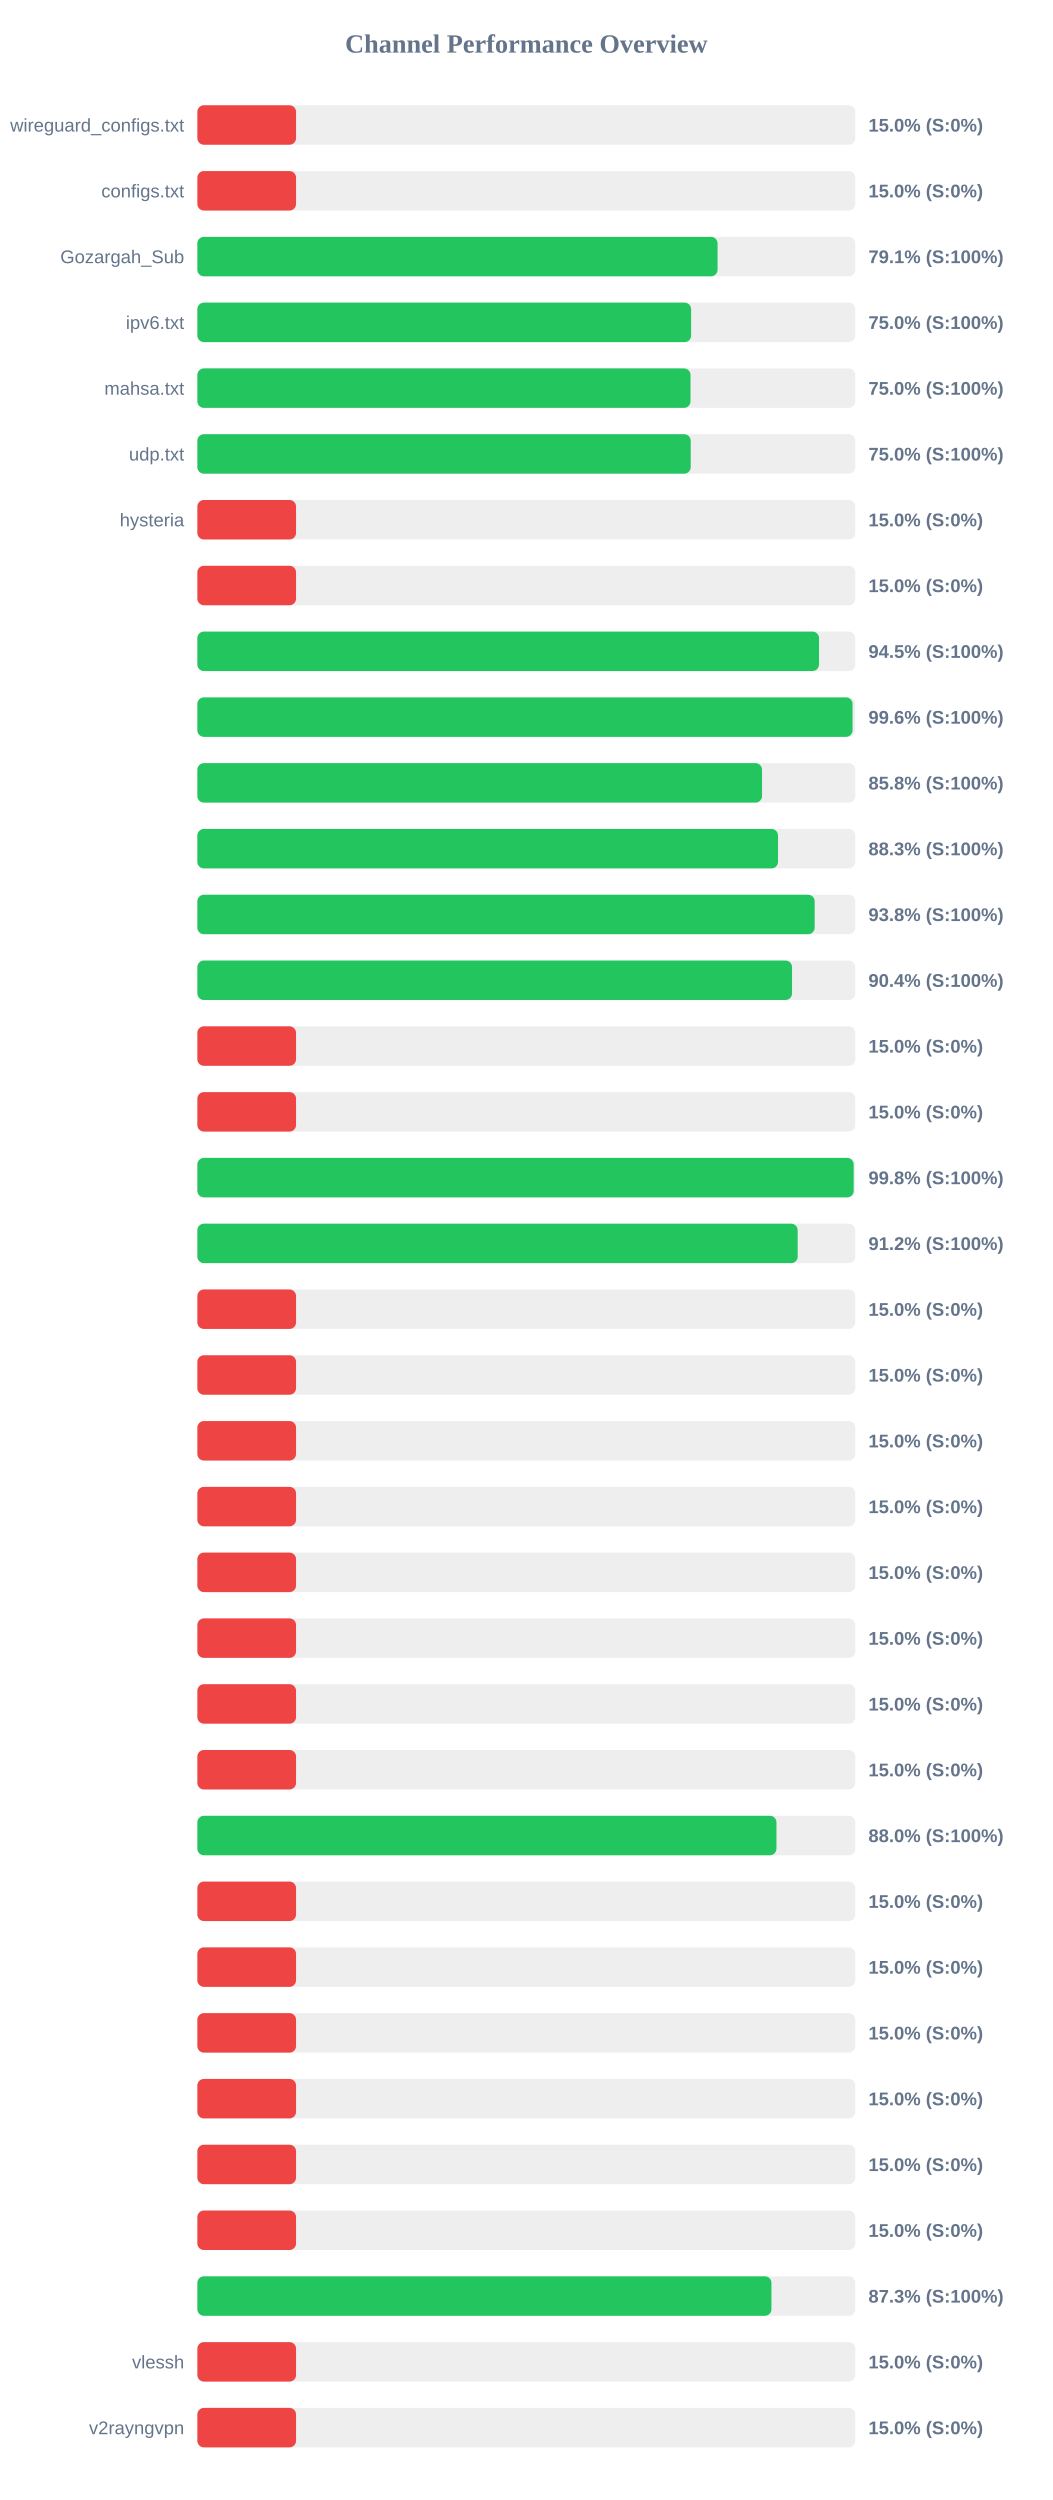
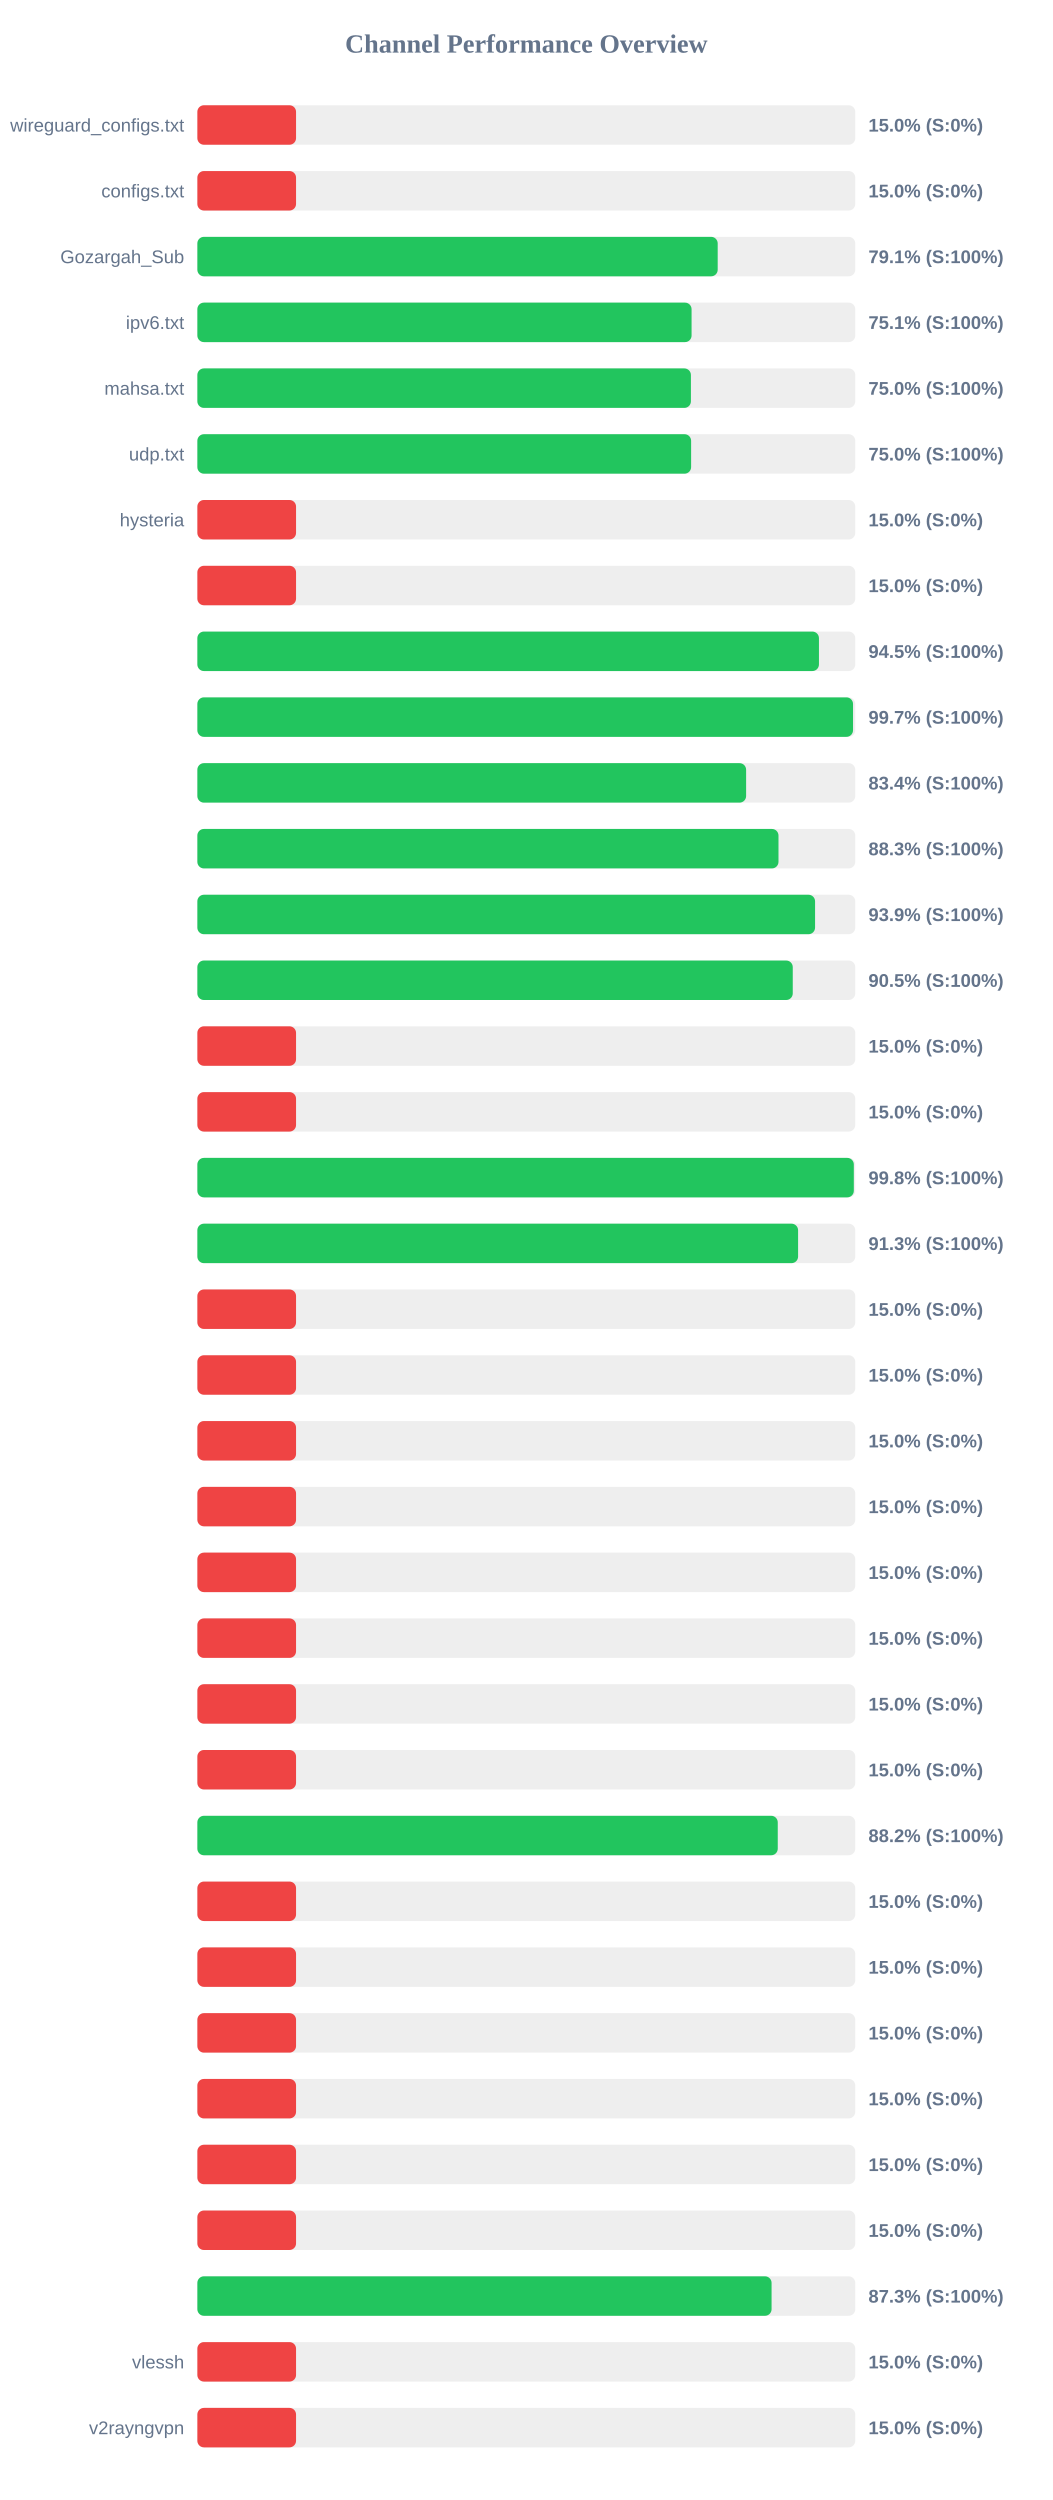
<svg xmlns="http://www.w3.org/2000/svg" width="800" height="1900" version="1.1">
  <style>
        .row { font: 14px Arial; fill: #64748b; }
        .score { font: bold 14px Arial; fill: #64748b; }
    </style>
  <text x="400" y="40" text-anchor="middle" font-size="20px" font-weight="bold" fill="#64748b">Channel Performance Overview</text>
  <rect x="150" y="80" width="500" height="30" fill="#eee" rx="5" />
  <rect x="150" y="80" width="75.0" height="30" fill="#ef4444" rx="5" />
  <text x="140" y="100" text-anchor="end" class="row">wireguard_configs.txt</text>
  <text x="660" y="100" text-anchor="start" class="score">15.0% (S:0%)</text>
  <rect x="150" y="130" width="500" height="30" fill="#eee" rx="5" />
  <rect x="150" y="130" width="75.0" height="30" fill="#ef4444" rx="5" />
  <text x="140" y="150" text-anchor="end" class="row">configs.txt</text>
  <text x="660" y="150" text-anchor="start" class="score">15.0% (S:0%)</text>
  <rect x="150" y="180" width="500" height="30" fill="#eee" rx="5" />
-   <rect x="150" y="180" width="395.35" height="30" fill="#22c55e" rx="5" />
+   <rect x="150" y="180" width="395.45" height="30" fill="#22c55e" rx="5" />
  <text x="140" y="200" text-anchor="end" class="row">Gozargah_Sub</text>
  <text x="660" y="200" text-anchor="start" class="score">79.1% (S:100%)</text>
  <rect x="150" y="230" width="500" height="30" fill="#eee" rx="5" />
-   <rect x="150" y="230" width="375.25" height="30" fill="#22c55e" rx="5" />
+   <rect x="150" y="230" width="375.6" height="30" fill="#22c55e" rx="5" />
  <text x="140" y="250" text-anchor="end" class="row">ipv6.txt</text>
-   <text x="660" y="250" text-anchor="start" class="score">75.0% (S:100%)</text>
+   <text x="660" y="250" text-anchor="start" class="score">75.1% (S:100%)</text>
  <rect x="150" y="280" width="500" height="30" fill="#eee" rx="5" />
-   <rect x="150" y="280" width="374.8" height="30" fill="#22c55e" rx="5" />
+   <rect x="150" y="280" width="375.1" height="30" fill="#22c55e" rx="5" />
  <text x="140" y="300" text-anchor="end" class="row">mahsa.txt</text>
  <text x="660" y="300" text-anchor="start" class="score">75.0% (S:100%)</text>
  <rect x="150" y="330" width="500" height="30" fill="#eee" rx="5" />
-   <rect x="150" y="330" width="374.95" height="30" fill="#22c55e" rx="5" />
+   <rect x="150" y="330" width="375.25" height="30" fill="#22c55e" rx="5" />
  <text x="140" y="350" text-anchor="end" class="row">udp.txt</text>
  <text x="660" y="350" text-anchor="start" class="score">75.0% (S:100%)</text>
  <rect x="150" y="380" width="500" height="30" fill="#eee" rx="5" />
  <rect x="150" y="380" width="75.0" height="30" fill="#ef4444" rx="5" />
  <text x="140" y="400" text-anchor="end" class="row">hysteria</text>
  <text x="660" y="400" text-anchor="start" class="score">15.0% (S:0%)</text>
  <rect x="150" y="430" width="500" height="30" fill="#eee" rx="5" />
  <rect x="150" y="430" width="75.0" height="30" fill="#ef4444" rx="5" />
  <text x="140" y="450" text-anchor="end" class="row" />
  <text x="660" y="450" text-anchor="start" class="score">15.0% (S:0%)</text>
  <rect x="150" y="480" width="500" height="30" fill="#eee" rx="5" />
-   <rect x="150" y="480" width="472.45" height="30" fill="#22c55e" rx="5" />
+   <rect x="150" y="480" width="472.4" height="30" fill="#22c55e" rx="5" />
  <text x="140" y="500" text-anchor="end" class="row" />
  <text x="660" y="500" text-anchor="start" class="score">94.5% (S:100%)</text>
  <rect x="150" y="530" width="500" height="30" fill="#eee" rx="5" />
-   <rect x="150" y="530" width="497.95" height="30" fill="#22c55e" rx="5" />
+   <rect x="150" y="530" width="498.3" height="30" fill="#22c55e" rx="5" />
  <text x="140" y="550" text-anchor="end" class="row" />
-   <text x="660" y="550" text-anchor="start" class="score">99.6% (S:100%)</text>
+   <text x="660" y="550" text-anchor="start" class="score">99.7% (S:100%)</text>
  <rect x="150" y="580" width="500" height="30" fill="#eee" rx="5" />
-   <rect x="150" y="580" width="429.15" height="30" fill="#22c55e" rx="5" />
+   <rect x="150" y="580" width="417.05" height="30" fill="#22c55e" rx="5" />
  <text x="140" y="600" text-anchor="end" class="row" />
-   <text x="660" y="600" text-anchor="start" class="score">85.8% (S:100%)</text>
+   <text x="660" y="600" text-anchor="start" class="score">83.4% (S:100%)</text>
  <rect x="150" y="630" width="500" height="30" fill="#eee" rx="5" />
-   <rect x="150" y="630" width="441.3" height="30" fill="#22c55e" rx="5" />
+   <rect x="150" y="630" width="441.65" height="30" fill="#22c55e" rx="5" />
  <text x="140" y="650" text-anchor="end" class="row" />
  <text x="660" y="650" text-anchor="start" class="score">88.3% (S:100%)</text>
  <rect x="150" y="680" width="500" height="30" fill="#eee" rx="5" />
-   <rect x="150" y="680" width="469.15" height="30" fill="#22c55e" rx="5" />
+   <rect x="150" y="680" width="469.45" height="30" fill="#22c55e" rx="5" />
  <text x="140" y="700" text-anchor="end" class="row" />
-   <text x="660" y="700" text-anchor="start" class="score">93.8% (S:100%)</text>
+   <text x="660" y="700" text-anchor="start" class="score">93.9% (S:100%)</text>
  <rect x="150" y="730" width="500" height="30" fill="#eee" rx="5" />
-   <rect x="150" y="730" width="451.95" height="30" fill="#22c55e" rx="5" />
+   <rect x="150" y="730" width="452.5" height="30" fill="#22c55e" rx="5" />
  <text x="140" y="750" text-anchor="end" class="row" />
-   <text x="660" y="750" text-anchor="start" class="score">90.4% (S:100%)</text>
+   <text x="660" y="750" text-anchor="start" class="score">90.5% (S:100%)</text>
  <rect x="150" y="780" width="500" height="30" fill="#eee" rx="5" />
  <rect x="150" y="780" width="75.0" height="30" fill="#ef4444" rx="5" />
  <text x="140" y="800" text-anchor="end" class="row" />
  <text x="660" y="800" text-anchor="start" class="score">15.0% (S:0%)</text>
  <rect x="150" y="830" width="500" height="30" fill="#eee" rx="5" />
  <rect x="150" y="830" width="75.0" height="30" fill="#ef4444" rx="5" />
  <text x="140" y="850" text-anchor="end" class="row" />
  <text x="660" y="850" text-anchor="start" class="score">15.0% (S:0%)</text>
  <rect x="150" y="880" width="500" height="30" fill="#eee" rx="5" />
-   <rect x="150" y="880" width="498.8" height="30" fill="#22c55e" rx="5" />
+   <rect x="150" y="880" width="498.9" height="30" fill="#22c55e" rx="5" />
  <text x="140" y="900" text-anchor="end" class="row" />
  <text x="660" y="900" text-anchor="start" class="score">99.8% (S:100%)</text>
  <rect x="150" y="930" width="500" height="30" fill="#eee" rx="5" />
-   <rect x="150" y="930" width="456.25" height="30" fill="#22c55e" rx="5" />
+   <rect x="150" y="930" width="456.55" height="30" fill="#22c55e" rx="5" />
  <text x="140" y="950" text-anchor="end" class="row" />
-   <text x="660" y="950" text-anchor="start" class="score">91.2% (S:100%)</text>
+   <text x="660" y="950" text-anchor="start" class="score">91.3% (S:100%)</text>
  <rect x="150" y="980" width="500" height="30" fill="#eee" rx="5" />
  <rect x="150" y="980" width="75.0" height="30" fill="#ef4444" rx="5" />
  <text x="140" y="1000" text-anchor="end" class="row" />
  <text x="660" y="1000" text-anchor="start" class="score">15.0% (S:0%)</text>
  <rect x="150" y="1030" width="500" height="30" fill="#eee" rx="5" />
  <rect x="150" y="1030" width="75.0" height="30" fill="#ef4444" rx="5" />
  <text x="140" y="1050" text-anchor="end" class="row" />
  <text x="660" y="1050" text-anchor="start" class="score">15.0% (S:0%)</text>
  <rect x="150" y="1080" width="500" height="30" fill="#eee" rx="5" />
  <rect x="150" y="1080" width="75.0" height="30" fill="#ef4444" rx="5" />
  <text x="140" y="1100" text-anchor="end" class="row" />
  <text x="660" y="1100" text-anchor="start" class="score">15.0% (S:0%)</text>
  <rect x="150" y="1130" width="500" height="30" fill="#eee" rx="5" />
  <rect x="150" y="1130" width="75.0" height="30" fill="#ef4444" rx="5" />
  <text x="140" y="1150" text-anchor="end" class="row" />
  <text x="660" y="1150" text-anchor="start" class="score">15.0% (S:0%)</text>
  <rect x="150" y="1180" width="500" height="30" fill="#eee" rx="5" />
  <rect x="150" y="1180" width="75.0" height="30" fill="#ef4444" rx="5" />
  <text x="140" y="1200" text-anchor="end" class="row" />
  <text x="660" y="1200" text-anchor="start" class="score">15.0% (S:0%)</text>
  <rect x="150" y="1230" width="500" height="30" fill="#eee" rx="5" />
  <rect x="150" y="1230" width="75.0" height="30" fill="#ef4444" rx="5" />
  <text x="140" y="1250" text-anchor="end" class="row" />
  <text x="660" y="1250" text-anchor="start" class="score">15.0% (S:0%)</text>
  <rect x="150" y="1280" width="500" height="30" fill="#eee" rx="5" />
  <rect x="150" y="1280" width="75.0" height="30" fill="#ef4444" rx="5" />
  <text x="140" y="1300" text-anchor="end" class="row" />
  <text x="660" y="1300" text-anchor="start" class="score">15.0% (S:0%)</text>
  <rect x="150" y="1330" width="500" height="30" fill="#eee" rx="5" />
  <rect x="150" y="1330" width="75.0" height="30" fill="#ef4444" rx="5" />
  <text x="140" y="1350" text-anchor="end" class="row" />
  <text x="660" y="1350" text-anchor="start" class="score">15.0% (S:0%)</text>
  <rect x="150" y="1380" width="500" height="30" fill="#eee" rx="5" />
-   <rect x="150" y="1380" width="440.1" height="30" fill="#22c55e" rx="5" />
+   <rect x="150" y="1380" width="441.1" height="30" fill="#22c55e" rx="5" />
  <text x="140" y="1400" text-anchor="end" class="row" />
-   <text x="660" y="1400" text-anchor="start" class="score">88.0% (S:100%)</text>
+   <text x="660" y="1400" text-anchor="start" class="score">88.2% (S:100%)</text>
  <rect x="150" y="1430" width="500" height="30" fill="#eee" rx="5" />
  <rect x="150" y="1430" width="75.0" height="30" fill="#ef4444" rx="5" />
  <text x="140" y="1450" text-anchor="end" class="row" />
  <text x="660" y="1450" text-anchor="start" class="score">15.0% (S:0%)</text>
  <rect x="150" y="1480" width="500" height="30" fill="#eee" rx="5" />
  <rect x="150" y="1480" width="75.0" height="30" fill="#ef4444" rx="5" />
  <text x="140" y="1500" text-anchor="end" class="row" />
  <text x="660" y="1500" text-anchor="start" class="score">15.0% (S:0%)</text>
  <rect x="150" y="1530" width="500" height="30" fill="#eee" rx="5" />
  <rect x="150" y="1530" width="75.0" height="30" fill="#ef4444" rx="5" />
  <text x="140" y="1550" text-anchor="end" class="row" />
  <text x="660" y="1550" text-anchor="start" class="score">15.0% (S:0%)</text>
  <rect x="150" y="1580" width="500" height="30" fill="#eee" rx="5" />
  <rect x="150" y="1580" width="75.0" height="30" fill="#ef4444" rx="5" />
  <text x="140" y="1600" text-anchor="end" class="row" />
  <text x="660" y="1600" text-anchor="start" class="score">15.0% (S:0%)</text>
  <rect x="150" y="1630" width="500" height="30" fill="#eee" rx="5" />
  <rect x="150" y="1630" width="75.0" height="30" fill="#ef4444" rx="5" />
  <text x="140" y="1650" text-anchor="end" class="row" />
  <text x="660" y="1650" text-anchor="start" class="score">15.0% (S:0%)</text>
  <rect x="150" y="1680" width="500" height="30" fill="#eee" rx="5" />
  <rect x="150" y="1680" width="75.0" height="30" fill="#ef4444" rx="5" />
  <text x="140" y="1700" text-anchor="end" class="row" />
  <text x="660" y="1700" text-anchor="start" class="score">15.0% (S:0%)</text>
  <rect x="150" y="1730" width="500" height="30" fill="#eee" rx="5" />
-   <rect x="150" y="1730" width="436.3" height="30" fill="#22c55e" rx="5" />
+   <rect x="150" y="1730" width="436.4" height="30" fill="#22c55e" rx="5" />
  <text x="140" y="1750" text-anchor="end" class="row" />
  <text x="660" y="1750" text-anchor="start" class="score">87.3% (S:100%)</text>
  <rect x="150" y="1780" width="500" height="30" fill="#eee" rx="5" />
  <rect x="150" y="1780" width="75.0" height="30" fill="#ef4444" rx="5" />
  <text x="140" y="1800" text-anchor="end" class="row">vlessh</text>
  <text x="660" y="1800" text-anchor="start" class="score">15.0% (S:0%)</text>
  <rect x="150" y="1830" width="500" height="30" fill="#eee" rx="5" />
  <rect x="150" y="1830" width="75.0" height="30" fill="#ef4444" rx="5" />
  <text x="140" y="1850" text-anchor="end" class="row">v2rayngvpn</text>
  <text x="660" y="1850" text-anchor="start" class="score">15.0% (S:0%)</text>
</svg>
